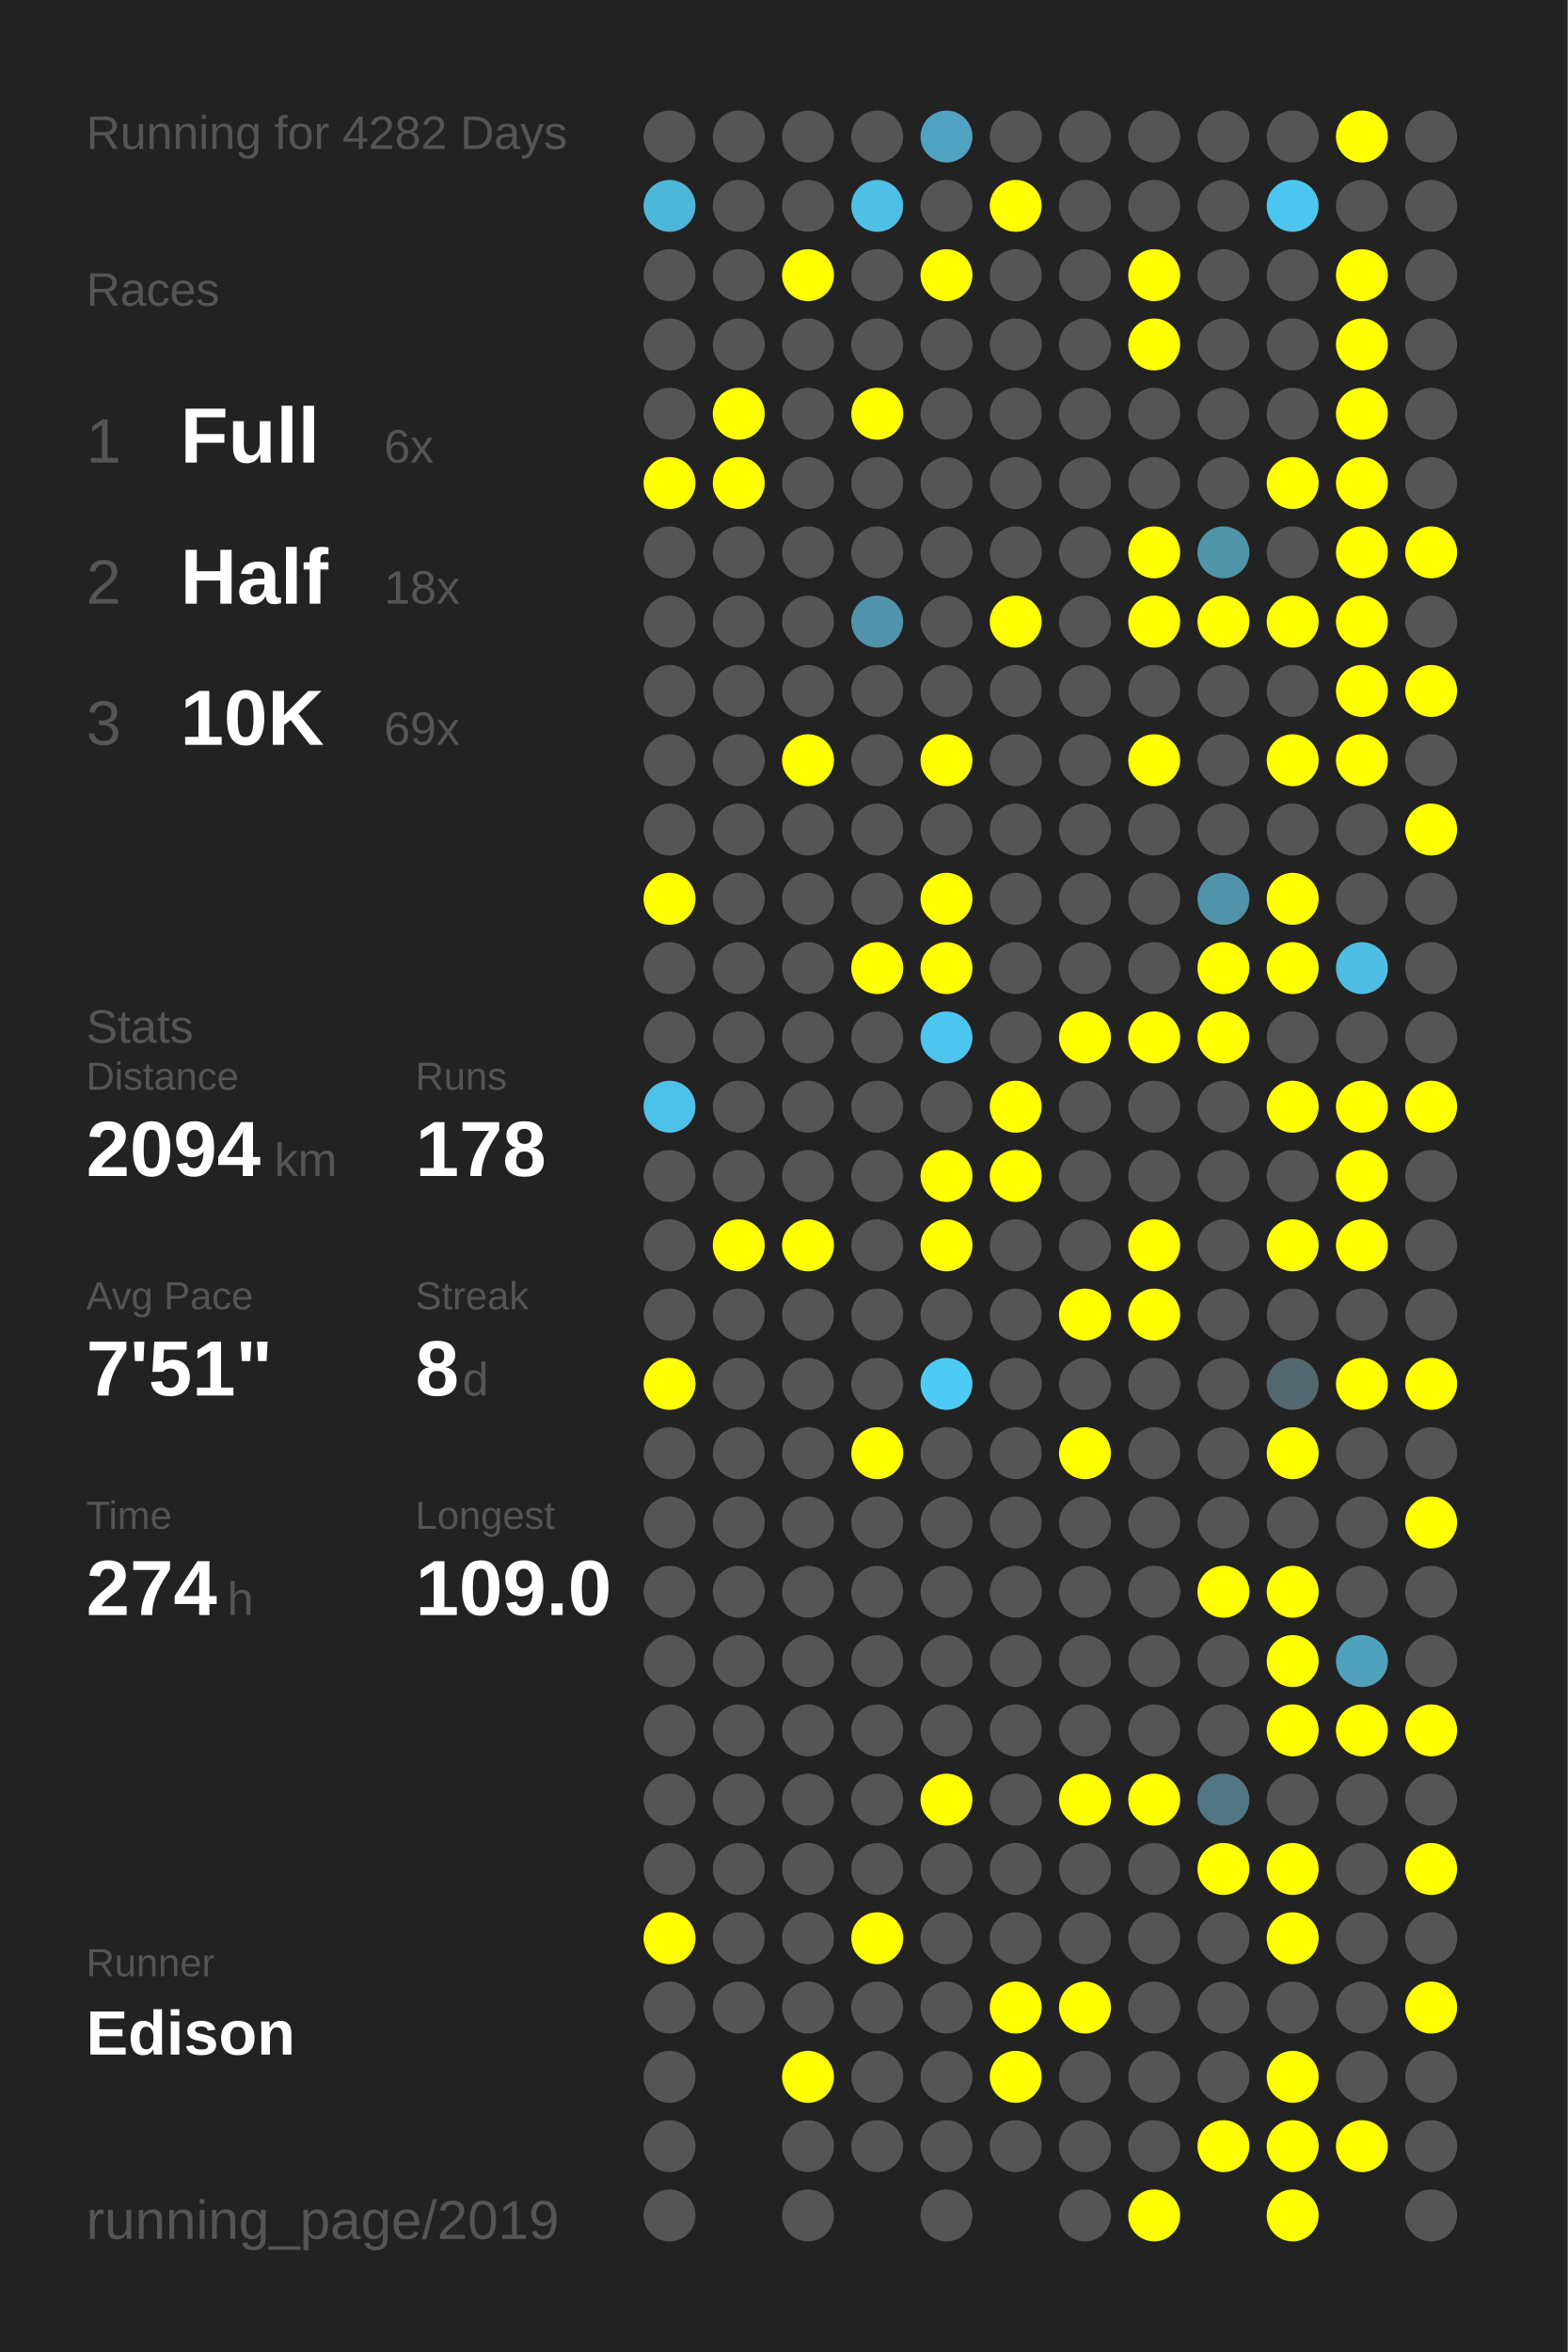
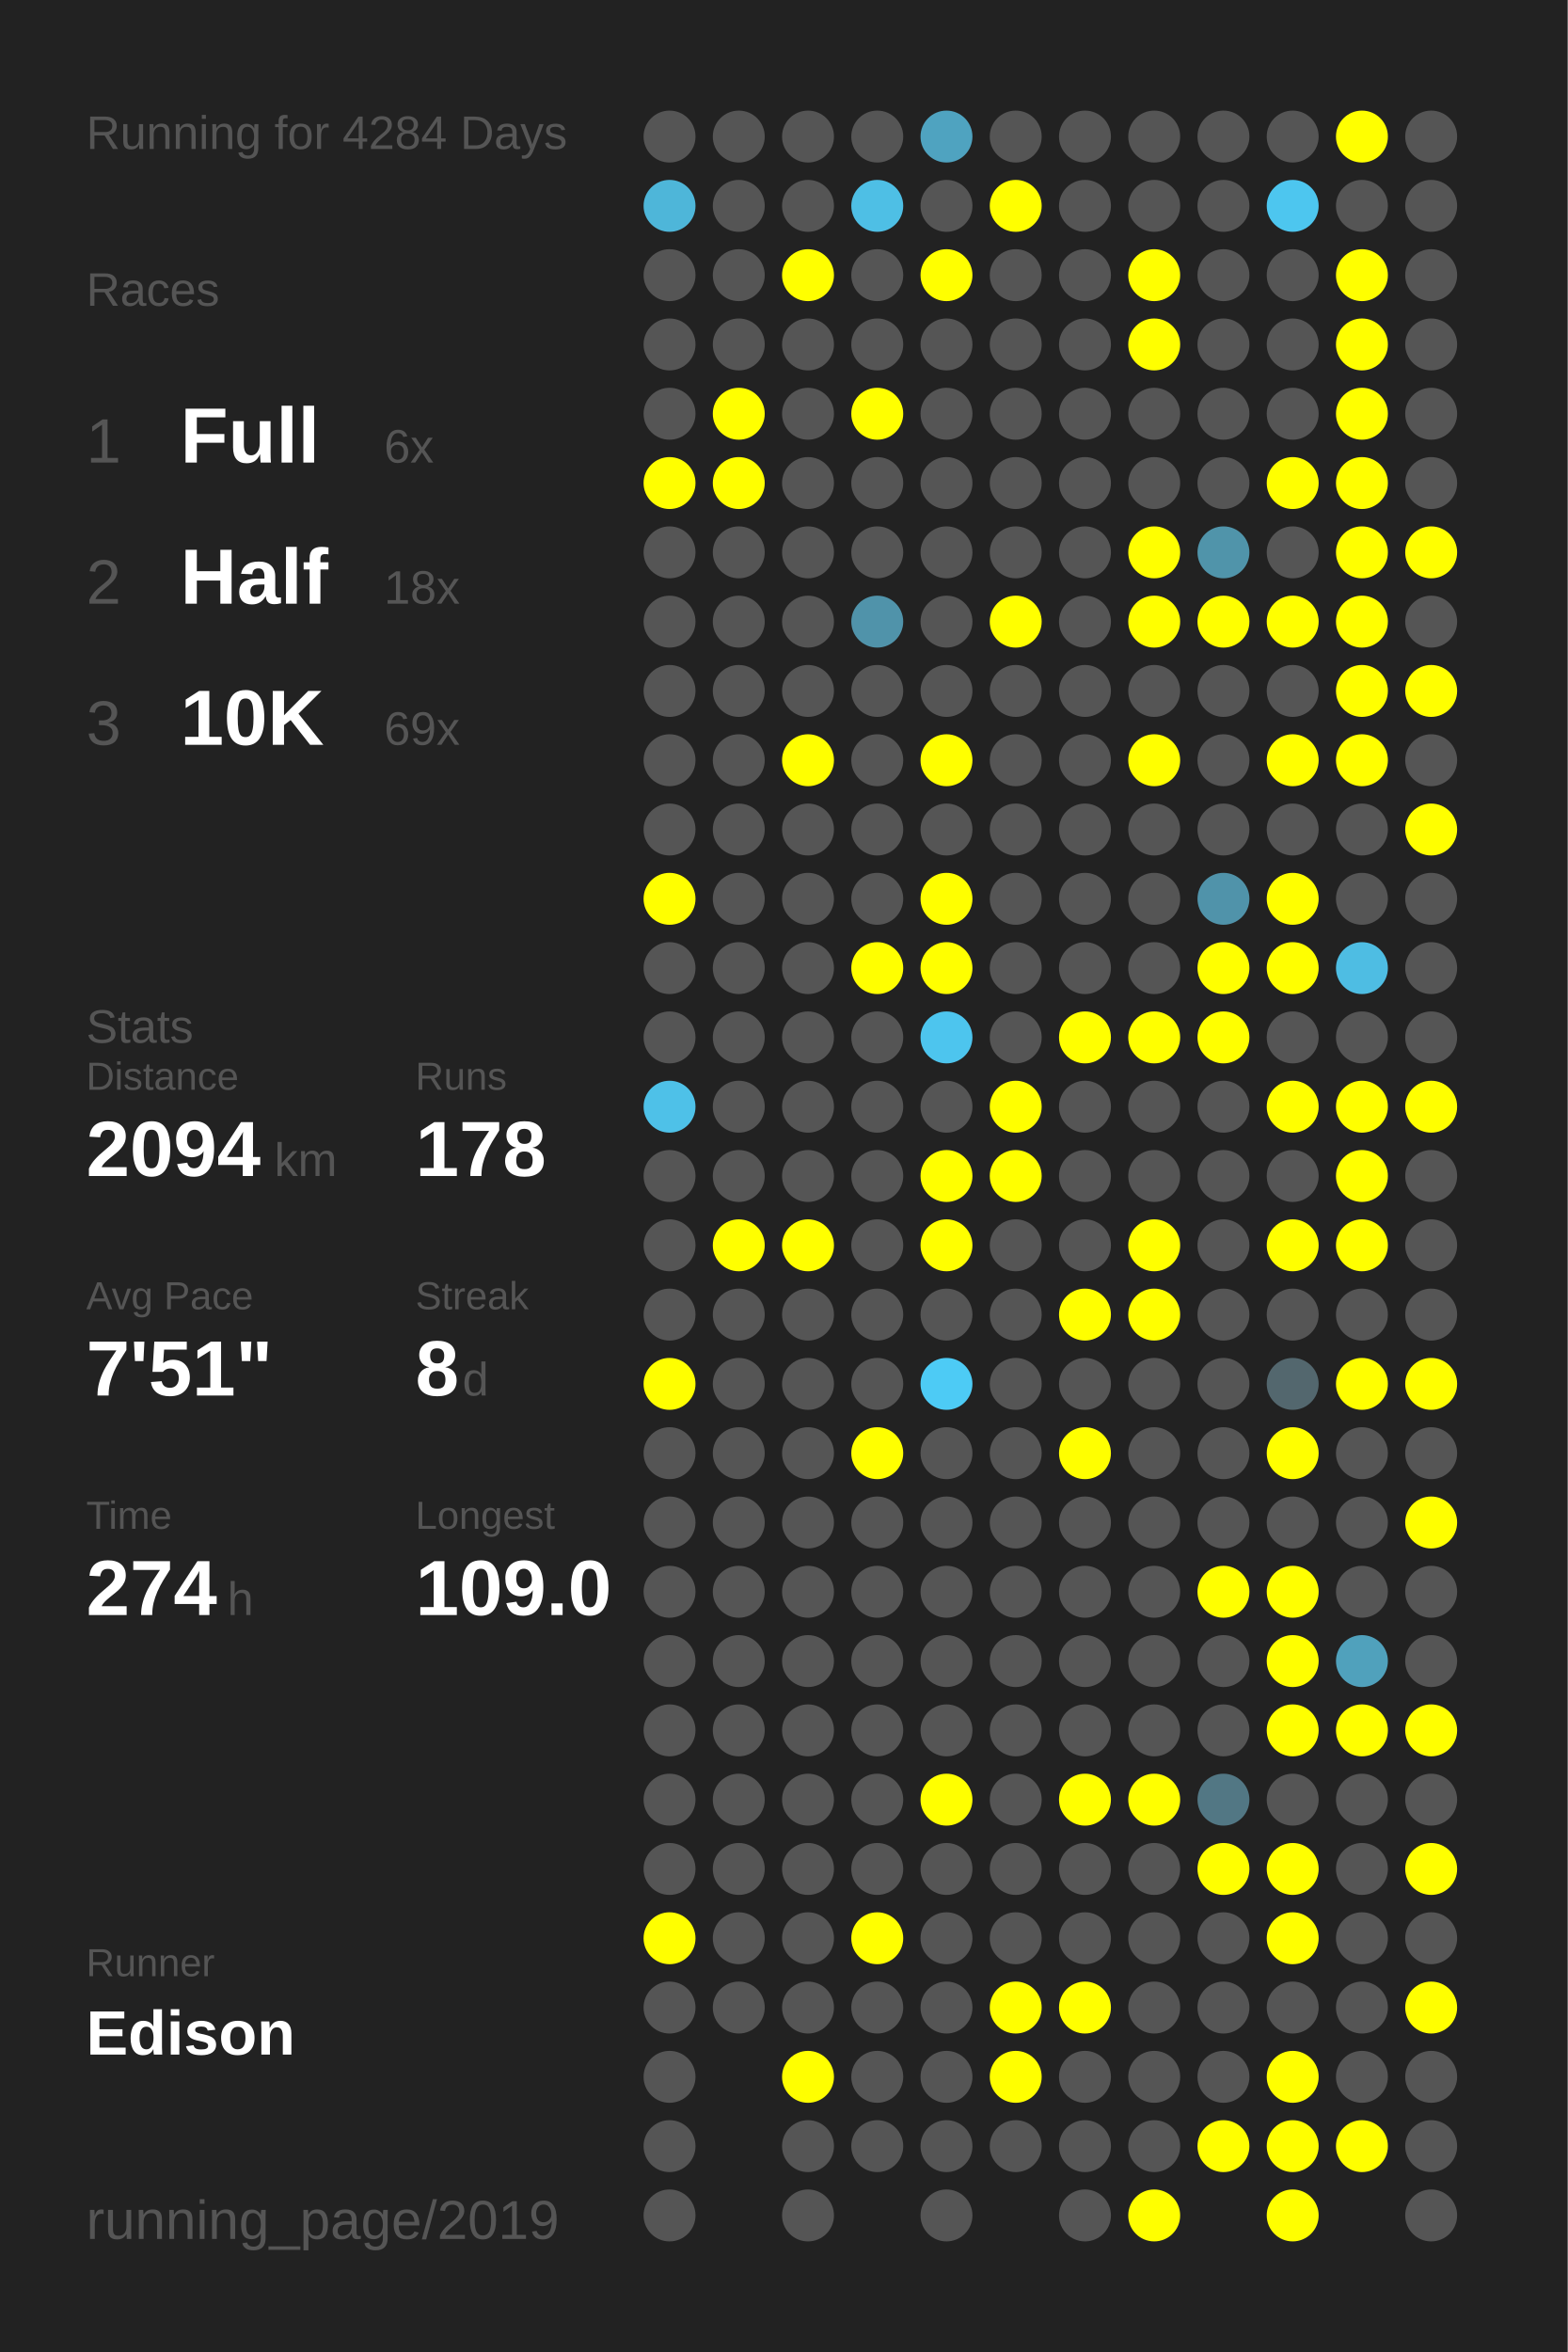
<svg xmlns="http://www.w3.org/2000/svg" baseProfile="full" height="300mm" version="1.1" viewBox="0,0,200,300" width="200mm">
  <defs />
  <rect fill="#222222" height="300" width="200" x="0" y="0" />
-   <text fill="#555555" style="font-size:6px; font-family:Arial;" x="11" y="19">Running for 4282 Days</text>
+   <text fill="#555555" style="font-size:6px; font-family:Arial;" x="11" y="19">Running for 4284 Days</text>
  <text fill="#555555" style="font-size:6px; font-family:Arial;" x="11" y="39">Races</text>
  <text fill="#555555" style="font-size:8px; font-family:Arial;" x="11" y="59">1</text>
  <text fill="#FFFFFF" style="font-size:10px; font-family:Arial; font-weight:bold;" x="23" y="59">Full</text>
  <text fill="#555555" style="font-size:6px; font-family:Arial;" x="49" y="59">6x</text>
  <text fill="#555555" style="font-size:8px; font-family:Arial;" x="11" y="77">2</text>
  <text fill="#FFFFFF" style="font-size:10px; font-family:Arial; font-weight:bold;" x="23" y="77">Half</text>
  <text fill="#555555" style="font-size:6px; font-family:Arial;" x="49" y="77">18x</text>
  <text fill="#555555" style="font-size:8px; font-family:Arial;" x="11" y="95">3</text>
  <text fill="#FFFFFF" style="font-size:10px; font-family:Arial; font-weight:bold;" x="23" y="95">10K</text>
  <text fill="#555555" style="font-size:6px; font-family:Arial;" x="49" y="95">69x</text>
  <text fill="#555555" style="font-size:6px; font-family:Arial;" x="11" y="133">Stats</text>
  <text fill="#555555" style="font-size:5px; font-family:Arial;" x="11" y="139">Distance</text>
  <text fill="#FFFFFF" style="font-size:10px; font-family:Arial; font-weight:bold;" x="11" y="150">2094</text>
  <text fill="#555555" style="font-size:6px; font-family:Arial;" x="35" y="150">km</text>
  <text fill="#555555" style="font-size:5px; font-family:Arial;" x="53" y="139">Runs</text>
  <text fill="#FFFFFF" style="font-size:10px; font-family:Arial; font-weight:bold;" x="53" y="150">178</text>
  <text fill="#555555" style="font-size:5px; font-family:Arial;" x="11" y="167">Avg Pace</text>
  <text fill="#FFFFFF" style="font-size:10px; font-family:Arial; font-weight:bold;" x="11" y="178">7'51"</text>
  <text fill="#555555" style="font-size:5px; font-family:Arial;" x="53" y="167">Streak</text>
  <text fill="#FFFFFF" style="font-size:10px; font-family:Arial; font-weight:bold;" x="53" y="178">8</text>
  <text fill="#555555" style="font-size:6px; font-family:Arial;" x="59" y="178">d</text>
  <text fill="#555555" style="font-size:5px; font-family:Arial;" x="11" y="195">Time</text>
  <text fill="#FFFFFF" style="font-size:10px; font-family:Arial; font-weight:bold;" x="11" y="206">274</text>
  <text fill="#555555" style="font-size:6px; font-family:Arial;" x="29" y="206">h</text>
  <text fill="#555555" style="font-size:5px; font-family:Arial;" x="53" y="195">Longest</text>
  <text fill="#FFFFFF" style="font-size:10px; font-family:Arial; font-weight:bold;" x="53" y="206">109.0</text>
  <text fill="#555555" style="font-size:5px; font-family:Arial;" x="11" y="252.065">Runner</text>
  <text fill="#FFFFFF" style="font-size:8px; font-family:Arial; font-weight:bold;" x="11" y="262.065">Edison</text>
  <text fill="#555555" style="font-size:7px; font-family:Arial;" x="11" y="285.581">running_page/2019</text>
  <circle cx="85.417" cy="17.419" fill="#555555" r="3.312" />
  <circle cx="85.417" cy="26.258" fill="#4eb6d9" r="3.312" />
  <circle cx="85.417" cy="35.097" fill="#555555" r="3.312" />
  <circle cx="85.417" cy="43.935" fill="#555555" r="3.312" />
  <circle cx="85.417" cy="52.774" fill="#555555" r="3.312" />
  <circle cx="85.417" cy="61.613" fill="#FFFF00" r="3.312" />
  <circle cx="85.417" cy="70.452" fill="#555555" r="3.312" />
  <circle cx="85.417" cy="79.29" fill="#555555" r="3.312" />
  <circle cx="85.417" cy="88.129" fill="#555555" r="3.312" />
  <circle cx="85.417" cy="96.968" fill="#555555" r="3.312" />
  <circle cx="85.417" cy="105.806" fill="#555555" r="3.312" />
  <circle cx="85.417" cy="114.645" fill="#FFFF00" r="3.312" />
  <circle cx="85.417" cy="123.484" fill="#555555" r="3.312" />
  <circle cx="85.417" cy="132.323" fill="#555555" r="3.312" />
  <circle cx="85.417" cy="141.161" fill="#4ec1e8" r="3.312" />
  <circle cx="85.417" cy="150" fill="#555555" r="3.312" />
  <circle cx="85.417" cy="158.839" fill="#555555" r="3.312" />
  <circle cx="85.417" cy="167.677" fill="#555555" r="3.312" />
  <circle cx="85.417" cy="176.516" fill="#FFFF00" r="3.312" />
  <circle cx="85.417" cy="185.355" fill="#555555" r="3.312" />
  <circle cx="85.417" cy="194.194" fill="#555555" r="3.312" />
  <circle cx="85.417" cy="203.032" fill="#555555" r="3.312" />
  <circle cx="85.417" cy="211.871" fill="#555555" r="3.312" />
  <circle cx="85.417" cy="220.71" fill="#555555" r="3.312" />
  <circle cx="85.417" cy="229.548" fill="#555555" r="3.312" />
  <circle cx="85.417" cy="238.387" fill="#555555" r="3.312" />
  <circle cx="85.417" cy="247.226" fill="#FFFF00" r="3.312" />
  <circle cx="85.417" cy="256.065" fill="#555555" r="3.312" />
  <circle cx="85.417" cy="264.903" fill="#555555" r="3.312" />
  <circle cx="85.417" cy="273.742" fill="#555555" r="3.312" />
  <circle cx="85.417" cy="282.581" fill="#555555" r="3.312" />
  <circle cx="94.25" cy="17.419" fill="#555555" r="3.312" />
  <circle cx="94.25" cy="26.258" fill="#555555" r="3.312" />
  <circle cx="94.25" cy="35.097" fill="#555555" r="3.312" />
  <circle cx="94.25" cy="43.935" fill="#555555" r="3.312" />
  <circle cx="94.25" cy="52.774" fill="#FFFF00" r="3.312" />
  <circle cx="94.25" cy="61.613" fill="#FFFF00" r="3.312" />
  <circle cx="94.25" cy="70.452" fill="#555555" r="3.312" />
  <circle cx="94.25" cy="79.29" fill="#555555" r="3.312" />
  <circle cx="94.25" cy="88.129" fill="#555555" r="3.312" />
  <circle cx="94.25" cy="96.968" fill="#555555" r="3.312" />
  <circle cx="94.25" cy="105.806" fill="#555555" r="3.312" />
  <circle cx="94.25" cy="114.645" fill="#555555" r="3.312" />
  <circle cx="94.25" cy="123.484" fill="#555555" r="3.312" />
  <circle cx="94.25" cy="132.323" fill="#555555" r="3.312" />
  <circle cx="94.25" cy="141.161" fill="#555555" r="3.312" />
  <circle cx="94.25" cy="150" fill="#555555" r="3.312" />
  <circle cx="94.25" cy="158.839" fill="#FFFF00" r="3.312" />
  <circle cx="94.25" cy="167.677" fill="#555555" r="3.312" />
  <circle cx="94.25" cy="176.516" fill="#555555" r="3.312" />
  <circle cx="94.25" cy="185.355" fill="#555555" r="3.312" />
  <circle cx="94.25" cy="194.194" fill="#555555" r="3.312" />
  <circle cx="94.25" cy="203.032" fill="#555555" r="3.312" />
  <circle cx="94.25" cy="211.871" fill="#555555" r="3.312" />
  <circle cx="94.25" cy="220.71" fill="#555555" r="3.312" />
  <circle cx="94.25" cy="229.548" fill="#555555" r="3.312" />
  <circle cx="94.25" cy="238.387" fill="#555555" r="3.312" />
  <circle cx="94.25" cy="247.226" fill="#555555" r="3.312" />
  <circle cx="94.25" cy="256.065" fill="#555555" r="3.312" />
  <circle cx="103.083" cy="17.419" fill="#555555" r="3.312" />
  <circle cx="103.083" cy="26.258" fill="#555555" r="3.312" />
  <circle cx="103.083" cy="35.097" fill="#FFFF00" r="3.312" />
  <circle cx="103.083" cy="43.935" fill="#555555" r="3.312" />
  <circle cx="103.083" cy="52.774" fill="#555555" r="3.312" />
  <circle cx="103.083" cy="61.613" fill="#555555" r="3.312" />
  <circle cx="103.083" cy="70.452" fill="#555555" r="3.312" />
  <circle cx="103.083" cy="79.29" fill="#555555" r="3.312" />
  <circle cx="103.083" cy="88.129" fill="#555555" r="3.312" />
  <circle cx="103.083" cy="96.968" fill="#FFFF00" r="3.312" />
  <circle cx="103.083" cy="105.806" fill="#555555" r="3.312" />
  <circle cx="103.083" cy="114.645" fill="#555555" r="3.312" />
  <circle cx="103.083" cy="123.484" fill="#555555" r="3.312" />
  <circle cx="103.083" cy="132.323" fill="#555555" r="3.312" />
  <circle cx="103.083" cy="141.161" fill="#555555" r="3.312" />
  <circle cx="103.083" cy="150" fill="#555555" r="3.312" />
  <circle cx="103.083" cy="158.839" fill="#FFFF00" r="3.312" />
  <circle cx="103.083" cy="167.677" fill="#555555" r="3.312" />
  <circle cx="103.083" cy="176.516" fill="#555555" r="3.312" />
  <circle cx="103.083" cy="185.355" fill="#555555" r="3.312" />
  <circle cx="103.083" cy="194.194" fill="#555555" r="3.312" />
  <circle cx="103.083" cy="203.032" fill="#555555" r="3.312" />
  <circle cx="103.083" cy="211.871" fill="#555555" r="3.312" />
  <circle cx="103.083" cy="220.71" fill="#555555" r="3.312" />
  <circle cx="103.083" cy="229.548" fill="#555555" r="3.312" />
  <circle cx="103.083" cy="238.387" fill="#555555" r="3.312" />
  <circle cx="103.083" cy="247.226" fill="#555555" r="3.312" />
  <circle cx="103.083" cy="256.065" fill="#555555" r="3.312" />
  <circle cx="103.083" cy="264.903" fill="#FFFF00" r="3.312" />
  <circle cx="103.083" cy="273.742" fill="#555555" r="3.312" />
  <circle cx="103.083" cy="282.581" fill="#555555" r="3.312" />
  <circle cx="111.917" cy="17.419" fill="#555555" r="3.312" />
  <circle cx="111.917" cy="26.258" fill="#4ebfe5" r="3.312" />
  <circle cx="111.917" cy="35.097" fill="#555555" r="3.312" />
  <circle cx="111.917" cy="43.935" fill="#555555" r="3.312" />
  <circle cx="111.917" cy="52.774" fill="#FFFF00" r="3.312" />
  <circle cx="111.917" cy="61.613" fill="#555555" r="3.312" />
  <circle cx="111.917" cy="70.452" fill="#555555" r="3.312" />
  <circle cx="111.917" cy="79.29" fill="#5093aa" r="3.312" />
  <circle cx="111.917" cy="88.129" fill="#555555" r="3.312" />
  <circle cx="111.917" cy="96.968" fill="#555555" r="3.312" />
  <circle cx="111.917" cy="105.806" fill="#555555" r="3.312" />
  <circle cx="111.917" cy="114.645" fill="#555555" r="3.312" />
  <circle cx="111.917" cy="123.484" fill="#FFFF00" r="3.312" />
  <circle cx="111.917" cy="132.323" fill="#555555" r="3.312" />
  <circle cx="111.917" cy="141.161" fill="#555555" r="3.312" />
  <circle cx="111.917" cy="150" fill="#555555" r="3.312" />
  <circle cx="111.917" cy="158.839" fill="#555555" r="3.312" />
  <circle cx="111.917" cy="167.677" fill="#555555" r="3.312" />
  <circle cx="111.917" cy="176.516" fill="#555555" r="3.312" />
  <circle cx="111.917" cy="185.355" fill="#FFFF00" r="3.312" />
  <circle cx="111.917" cy="194.194" fill="#555555" r="3.312" />
  <circle cx="111.917" cy="203.032" fill="#555555" r="3.312" />
  <circle cx="111.917" cy="211.871" fill="#555555" r="3.312" />
  <circle cx="111.917" cy="220.71" fill="#555555" r="3.312" />
  <circle cx="111.917" cy="229.548" fill="#555555" r="3.312" />
  <circle cx="111.917" cy="238.387" fill="#555555" r="3.312" />
  <circle cx="111.917" cy="247.226" fill="#FFFF00" r="3.312" />
  <circle cx="111.917" cy="256.065" fill="#555555" r="3.312" />
  <circle cx="111.917" cy="264.903" fill="#555555" r="3.312" />
  <circle cx="111.917" cy="273.742" fill="#555555" r="3.312" />
  <circle cx="120.75" cy="17.419" fill="#4fa3c0" r="3.312" />
  <circle cx="120.75" cy="26.258" fill="#555555" r="3.312" />
  <circle cx="120.75" cy="35.097" fill="#FFFF00" r="3.312" />
  <circle cx="120.75" cy="43.935" fill="#555555" r="3.312" />
  <circle cx="120.75" cy="52.774" fill="#555555" r="3.312" />
  <circle cx="120.75" cy="61.613" fill="#555555" r="3.312" />
  <circle cx="120.75" cy="70.452" fill="#555555" r="3.312" />
  <circle cx="120.75" cy="79.29" fill="#555555" r="3.312" />
  <circle cx="120.75" cy="88.129" fill="#555555" r="3.312" />
  <circle cx="120.75" cy="96.968" fill="#FFFF00" r="3.312" />
  <circle cx="120.75" cy="105.806" fill="#555555" r="3.312" />
  <circle cx="120.75" cy="114.645" fill="#FFFF00" r="3.312" />
  <circle cx="120.75" cy="123.484" fill="#FFFF00" r="3.312" />
  <circle cx="120.75" cy="132.323" fill="#4dc5ee" r="3.312" />
  <circle cx="120.75" cy="141.161" fill="#555555" r="3.312" />
  <circle cx="120.75" cy="150" fill="#FFFF00" r="3.312" />
  <circle cx="120.75" cy="158.839" fill="#FFFF00" r="3.312" />
  <circle cx="120.75" cy="167.677" fill="#555555" r="3.312" />
  <circle cx="120.75" cy="176.516" fill="#4dcbf5" r="3.312" />
  <circle cx="120.75" cy="185.355" fill="#555555" r="3.312" />
  <circle cx="120.75" cy="194.194" fill="#555555" r="3.312" />
  <circle cx="120.75" cy="203.032" fill="#555555" r="3.312" />
  <circle cx="120.75" cy="211.871" fill="#555555" r="3.312" />
  <circle cx="120.75" cy="220.71" fill="#555555" r="3.312" />
  <circle cx="120.75" cy="229.548" fill="#FFFF00" r="3.312" />
  <circle cx="120.75" cy="238.387" fill="#555555" r="3.312" />
  <circle cx="120.75" cy="247.226" fill="#555555" r="3.312" />
  <circle cx="120.75" cy="256.065" fill="#555555" r="3.312" />
  <circle cx="120.75" cy="264.903" fill="#555555" r="3.312" />
  <circle cx="120.75" cy="273.742" fill="#555555" r="3.312" />
  <circle cx="120.75" cy="282.581" fill="#555555" r="3.312" />
  <circle cx="129.583" cy="17.419" fill="#555555" r="3.312" />
  <circle cx="129.583" cy="26.258" fill="#FFFF00" r="3.312" />
  <circle cx="129.583" cy="35.097" fill="#555555" r="3.312" />
  <circle cx="129.583" cy="43.935" fill="#555555" r="3.312" />
  <circle cx="129.583" cy="52.774" fill="#555555" r="3.312" />
  <circle cx="129.583" cy="61.613" fill="#555555" r="3.312" />
  <circle cx="129.583" cy="70.452" fill="#555555" r="3.312" />
  <circle cx="129.583" cy="79.29" fill="#FFFF00" r="3.312" />
  <circle cx="129.583" cy="88.129" fill="#555555" r="3.312" />
  <circle cx="129.583" cy="96.968" fill="#555555" r="3.312" />
  <circle cx="129.583" cy="105.806" fill="#555555" r="3.312" />
  <circle cx="129.583" cy="114.645" fill="#555555" r="3.312" />
  <circle cx="129.583" cy="123.484" fill="#555555" r="3.312" />
  <circle cx="129.583" cy="132.323" fill="#555555" r="3.312" />
  <circle cx="129.583" cy="141.161" fill="#FFFF00" r="3.312" />
  <circle cx="129.583" cy="150" fill="#FFFF00" r="3.312" />
  <circle cx="129.583" cy="158.839" fill="#555555" r="3.312" />
  <circle cx="129.583" cy="167.677" fill="#555555" r="3.312" />
  <circle cx="129.583" cy="176.516" fill="#555555" r="3.312" />
  <circle cx="129.583" cy="185.355" fill="#555555" r="3.312" />
  <circle cx="129.583" cy="194.194" fill="#555555" r="3.312" />
  <circle cx="129.583" cy="203.032" fill="#555555" r="3.312" />
  <circle cx="129.583" cy="211.871" fill="#555555" r="3.312" />
  <circle cx="129.583" cy="220.71" fill="#555555" r="3.312" />
  <circle cx="129.583" cy="229.548" fill="#555555" r="3.312" />
  <circle cx="129.583" cy="238.387" fill="#555555" r="3.312" />
  <circle cx="129.583" cy="247.226" fill="#555555" r="3.312" />
  <circle cx="129.583" cy="256.065" fill="#FFFF00" r="3.312" />
  <circle cx="129.583" cy="264.903" fill="#FFFF00" r="3.312" />
  <circle cx="129.583" cy="273.742" fill="#555555" r="3.312" />
  <circle cx="138.417" cy="17.419" fill="#555555" r="3.312" />
  <circle cx="138.417" cy="26.258" fill="#555555" r="3.312" />
  <circle cx="138.417" cy="35.097" fill="#555555" r="3.312" />
  <circle cx="138.417" cy="43.935" fill="#555555" r="3.312" />
  <circle cx="138.417" cy="52.774" fill="#555555" r="3.312" />
  <circle cx="138.417" cy="61.613" fill="#555555" r="3.312" />
  <circle cx="138.417" cy="70.452" fill="#555555" r="3.312" />
  <circle cx="138.417" cy="79.29" fill="#555555" r="3.312" />
  <circle cx="138.417" cy="88.129" fill="#555555" r="3.312" />
  <circle cx="138.417" cy="96.968" fill="#555555" r="3.312" />
  <circle cx="138.417" cy="105.806" fill="#555555" r="3.312" />
  <circle cx="138.417" cy="114.645" fill="#555555" r="3.312" />
  <circle cx="138.417" cy="123.484" fill="#555555" r="3.312" />
  <circle cx="138.417" cy="132.323" fill="#FFFF00" r="3.312" />
  <circle cx="138.417" cy="141.161" fill="#555555" r="3.312" />
  <circle cx="138.417" cy="150" fill="#555555" r="3.312" />
  <circle cx="138.417" cy="158.839" fill="#555555" r="3.312" />
  <circle cx="138.417" cy="167.677" fill="#FFFF00" r="3.312" />
  <circle cx="138.417" cy="176.516" fill="#555555" r="3.312" />
  <circle cx="138.417" cy="185.355" fill="#FFFF00" r="3.312" />
  <circle cx="138.417" cy="194.194" fill="#555555" r="3.312" />
  <circle cx="138.417" cy="203.032" fill="#555555" r="3.312" />
  <circle cx="138.417" cy="211.871" fill="#555555" r="3.312" />
  <circle cx="138.417" cy="220.71" fill="#555555" r="3.312" />
  <circle cx="138.417" cy="229.548" fill="#FFFF00" r="3.312" />
  <circle cx="138.417" cy="238.387" fill="#555555" r="3.312" />
  <circle cx="138.417" cy="247.226" fill="#555555" r="3.312" />
  <circle cx="138.417" cy="256.065" fill="#FFFF00" r="3.312" />
  <circle cx="138.417" cy="264.903" fill="#555555" r="3.312" />
  <circle cx="138.417" cy="273.742" fill="#555555" r="3.312" />
  <circle cx="138.417" cy="282.581" fill="#555555" r="3.312" />
  <circle cx="147.25" cy="17.419" fill="#555555" r="3.312" />
  <circle cx="147.25" cy="26.258" fill="#555555" r="3.312" />
  <circle cx="147.25" cy="35.097" fill="#FFFF00" r="3.312" />
  <circle cx="147.25" cy="43.935" fill="#FFFF00" r="3.312" />
  <circle cx="147.25" cy="52.774" fill="#555555" r="3.312" />
  <circle cx="147.25" cy="61.613" fill="#555555" r="3.312" />
  <circle cx="147.25" cy="70.452" fill="#FFFF00" r="3.312" />
  <circle cx="147.25" cy="79.29" fill="#FFFF00" r="3.312" />
  <circle cx="147.25" cy="88.129" fill="#555555" r="3.312" />
  <circle cx="147.25" cy="96.968" fill="#FFFF00" r="3.312" />
  <circle cx="147.25" cy="105.806" fill="#555555" r="3.312" />
  <circle cx="147.25" cy="114.645" fill="#555555" r="3.312" />
  <circle cx="147.25" cy="123.484" fill="#555555" r="3.312" />
  <circle cx="147.25" cy="132.323" fill="#FFFF00" r="3.312" />
  <circle cx="147.25" cy="141.161" fill="#555555" r="3.312" />
  <circle cx="147.25" cy="150" fill="#555555" r="3.312" />
  <circle cx="147.25" cy="158.839" fill="#FFFF00" r="3.312" />
  <circle cx="147.25" cy="167.677" fill="#FFFF00" r="3.312" />
  <circle cx="147.25" cy="176.516" fill="#555555" r="3.312" />
  <circle cx="147.25" cy="185.355" fill="#555555" r="3.312" />
  <circle cx="147.25" cy="194.194" fill="#555555" r="3.312" />
  <circle cx="147.25" cy="203.032" fill="#555555" r="3.312" />
  <circle cx="147.25" cy="211.871" fill="#555555" r="3.312" />
  <circle cx="147.25" cy="220.71" fill="#555555" r="3.312" />
  <circle cx="147.25" cy="229.548" fill="#FFFF00" r="3.312" />
  <circle cx="147.25" cy="238.387" fill="#555555" r="3.312" />
  <circle cx="147.25" cy="247.226" fill="#555555" r="3.312" />
  <circle cx="147.25" cy="256.065" fill="#555555" r="3.312" />
  <circle cx="147.25" cy="264.903" fill="#555555" r="3.312" />
  <circle cx="147.25" cy="273.742" fill="#555555" r="3.312" />
  <circle cx="147.25" cy="282.581" fill="#FFFF00" r="3.312" />
  <circle cx="156.083" cy="17.419" fill="#555555" r="3.312" />
  <circle cx="156.083" cy="26.258" fill="#555555" r="3.312" />
  <circle cx="156.083" cy="35.097" fill="#555555" r="3.312" />
  <circle cx="156.083" cy="43.935" fill="#555555" r="3.312" />
  <circle cx="156.083" cy="52.774" fill="#555555" r="3.312" />
  <circle cx="156.083" cy="61.613" fill="#555555" r="3.312" />
  <circle cx="156.083" cy="70.452" fill="#5094aa" r="3.312" />
  <circle cx="156.083" cy="79.29" fill="#FFFF00" r="3.312" />
  <circle cx="156.083" cy="88.129" fill="#555555" r="3.312" />
  <circle cx="156.083" cy="96.968" fill="#555555" r="3.312" />
  <circle cx="156.083" cy="105.806" fill="#555555" r="3.312" />
  <circle cx="156.083" cy="114.645" fill="#5093aa" r="3.312" />
  <circle cx="156.083" cy="123.484" fill="#FFFF00" r="3.312" />
  <circle cx="156.083" cy="132.323" fill="#FFFF00" r="3.312" />
  <circle cx="156.083" cy="141.161" fill="#555555" r="3.312" />
  <circle cx="156.083" cy="150" fill="#555555" r="3.312" />
  <circle cx="156.083" cy="158.839" fill="#555555" r="3.312" />
  <circle cx="156.083" cy="167.677" fill="#555555" r="3.312" />
  <circle cx="156.083" cy="176.516" fill="#555555" r="3.312" />
  <circle cx="156.083" cy="185.355" fill="#555555" r="3.312" />
  <circle cx="156.083" cy="194.194" fill="#555555" r="3.312" />
  <circle cx="156.083" cy="203.032" fill="#FFFF00" r="3.312" />
  <circle cx="156.083" cy="211.871" fill="#555555" r="3.312" />
  <circle cx="156.083" cy="220.71" fill="#555555" r="3.312" />
  <circle cx="156.083" cy="229.548" fill="#527784" r="3.312" />
  <circle cx="156.083" cy="238.387" fill="#FFFF00" r="3.312" />
  <circle cx="156.083" cy="247.226" fill="#555555" r="3.312" />
  <circle cx="156.083" cy="256.065" fill="#555555" r="3.312" />
  <circle cx="156.083" cy="264.903" fill="#555555" r="3.312" />
  <circle cx="156.083" cy="273.742" fill="#FFFF00" r="3.312" />
  <circle cx="164.917" cy="17.419" fill="#555555" r="3.312" />
  <circle cx="164.917" cy="26.258" fill="#4dc6ef" r="3.312" />
  <circle cx="164.917" cy="35.097" fill="#555555" r="3.312" />
  <circle cx="164.917" cy="43.935" fill="#555555" r="3.312" />
  <circle cx="164.917" cy="52.774" fill="#555555" r="3.312" />
  <circle cx="164.917" cy="61.613" fill="#FFFF00" r="3.312" />
  <circle cx="164.917" cy="70.452" fill="#555555" r="3.312" />
  <circle cx="164.917" cy="79.29" fill="#FFFF00" r="3.312" />
  <circle cx="164.917" cy="88.129" fill="#555555" r="3.312" />
  <circle cx="164.917" cy="96.968" fill="#FFFF00" r="3.312" />
  <circle cx="164.917" cy="105.806" fill="#555555" r="3.312" />
  <circle cx="164.917" cy="114.645" fill="#FFFF00" r="3.312" />
  <circle cx="164.917" cy="123.484" fill="#FFFF00" r="3.312" />
  <circle cx="164.917" cy="132.323" fill="#555555" r="3.312" />
  <circle cx="164.917" cy="141.161" fill="#FFFF00" r="3.312" />
  <circle cx="164.917" cy="150" fill="#555555" r="3.312" />
  <circle cx="164.917" cy="158.839" fill="#FFFF00" r="3.312" />
  <circle cx="164.917" cy="167.677" fill="#555555" r="3.312" />
  <circle cx="164.917" cy="176.516" fill="#53676e" r="3.312" />
  <circle cx="164.917" cy="185.355" fill="#FFFF00" r="3.312" />
  <circle cx="164.917" cy="194.194" fill="#555555" r="3.312" />
  <circle cx="164.917" cy="203.032" fill="#FFFF00" r="3.312" />
  <circle cx="164.917" cy="211.871" fill="#FFFF00" r="3.312" />
  <circle cx="164.917" cy="220.71" fill="#FFFF00" r="3.312" />
  <circle cx="164.917" cy="229.548" fill="#555555" r="3.312" />
  <circle cx="164.917" cy="238.387" fill="#FFFF00" r="3.312" />
  <circle cx="164.917" cy="247.226" fill="#FFFF00" r="3.312" />
  <circle cx="164.917" cy="256.065" fill="#555555" r="3.312" />
  <circle cx="164.917" cy="264.903" fill="#FFFF00" r="3.312" />
  <circle cx="164.917" cy="273.742" fill="#FFFF00" r="3.312" />
  <circle cx="164.917" cy="282.581" fill="#FFFF00" r="3.312" />
  <circle cx="173.75" cy="17.419" fill="#FFFF00" r="3.312" />
  <circle cx="173.75" cy="26.258" fill="#555555" r="3.312" />
  <circle cx="173.75" cy="35.097" fill="#FFFF00" r="3.312" />
  <circle cx="173.75" cy="43.935" fill="#FFFF00" r="3.312" />
  <circle cx="173.75" cy="52.774" fill="#FFFF00" r="3.312" />
  <circle cx="173.75" cy="61.613" fill="#FFFF00" r="3.312" />
  <circle cx="173.75" cy="70.452" fill="#FFFF00" r="3.312" />
  <circle cx="173.75" cy="79.29" fill="#FFFF00" r="3.312" />
  <circle cx="173.75" cy="88.129" fill="#FFFF00" r="3.312" />
  <circle cx="173.75" cy="96.968" fill="#FFFF00" r="3.312" />
  <circle cx="173.75" cy="105.806" fill="#555555" r="3.312" />
  <circle cx="173.75" cy="114.645" fill="#555555" r="3.312" />
  <circle cx="173.75" cy="123.484" fill="#4ebde3" r="3.312" />
  <circle cx="173.75" cy="132.323" fill="#555555" r="3.312" />
  <circle cx="173.75" cy="141.161" fill="#FFFF00" r="3.312" />
  <circle cx="173.75" cy="150" fill="#FFFF00" r="3.312" />
  <circle cx="173.75" cy="158.839" fill="#FFFF00" r="3.312" />
  <circle cx="173.75" cy="167.677" fill="#555555" r="3.312" />
  <circle cx="173.75" cy="176.516" fill="#FFFF00" r="3.312" />
  <circle cx="173.75" cy="185.355" fill="#555555" r="3.312" />
  <circle cx="173.75" cy="194.194" fill="#555555" r="3.312" />
  <circle cx="173.75" cy="203.032" fill="#555555" r="3.312" />
  <circle cx="173.75" cy="211.871" fill="#50a1bc" r="3.312" />
  <circle cx="173.75" cy="220.71" fill="#FFFF00" r="3.312" />
  <circle cx="173.75" cy="229.548" fill="#555555" r="3.312" />
  <circle cx="173.75" cy="238.387" fill="#555555" r="3.312" />
  <circle cx="173.75" cy="247.226" fill="#555555" r="3.312" />
  <circle cx="173.75" cy="256.065" fill="#555555" r="3.312" />
  <circle cx="173.75" cy="264.903" fill="#555555" r="3.312" />
  <circle cx="173.75" cy="273.742" fill="#FFFF00" r="3.312" />
  <circle cx="182.583" cy="17.419" fill="#555555" r="3.312" />
  <circle cx="182.583" cy="26.258" fill="#555555" r="3.312" />
  <circle cx="182.583" cy="35.097" fill="#555555" r="3.312" />
  <circle cx="182.583" cy="43.935" fill="#555555" r="3.312" />
  <circle cx="182.583" cy="52.774" fill="#555555" r="3.312" />
  <circle cx="182.583" cy="61.613" fill="#555555" r="3.312" />
  <circle cx="182.583" cy="70.452" fill="#FFFF00" r="3.312" />
  <circle cx="182.583" cy="79.29" fill="#555555" r="3.312" />
  <circle cx="182.583" cy="88.129" fill="#FFFF00" r="3.312" />
  <circle cx="182.583" cy="96.968" fill="#555555" r="3.312" />
  <circle cx="182.583" cy="105.806" fill="#FFFF00" r="3.312" />
  <circle cx="182.583" cy="114.645" fill="#555555" r="3.312" />
  <circle cx="182.583" cy="123.484" fill="#555555" r="3.312" />
  <circle cx="182.583" cy="132.323" fill="#555555" r="3.312" />
  <circle cx="182.583" cy="141.161" fill="#FFFF00" r="3.312" />
  <circle cx="182.583" cy="150" fill="#555555" r="3.312" />
  <circle cx="182.583" cy="158.839" fill="#555555" r="3.312" />
  <circle cx="182.583" cy="167.677" fill="#555555" r="3.312" />
  <circle cx="182.583" cy="176.516" fill="#FFFF00" r="3.312" />
  <circle cx="182.583" cy="185.355" fill="#555555" r="3.312" />
  <circle cx="182.583" cy="194.194" fill="#FFFF00" r="3.312" />
  <circle cx="182.583" cy="203.032" fill="#555555" r="3.312" />
  <circle cx="182.583" cy="211.871" fill="#555555" r="3.312" />
  <circle cx="182.583" cy="220.71" fill="#FFFF00" r="3.312" />
  <circle cx="182.583" cy="229.548" fill="#555555" r="3.312" />
  <circle cx="182.583" cy="238.387" fill="#FFFF00" r="3.312" />
  <circle cx="182.583" cy="247.226" fill="#555555" r="3.312" />
  <circle cx="182.583" cy="256.065" fill="#FFFF00" r="3.312" />
  <circle cx="182.583" cy="264.903" fill="#555555" r="3.312" />
  <circle cx="182.583" cy="273.742" fill="#555555" r="3.312" />
  <circle cx="182.583" cy="282.581" fill="#555555" r="3.312" />
</svg>
